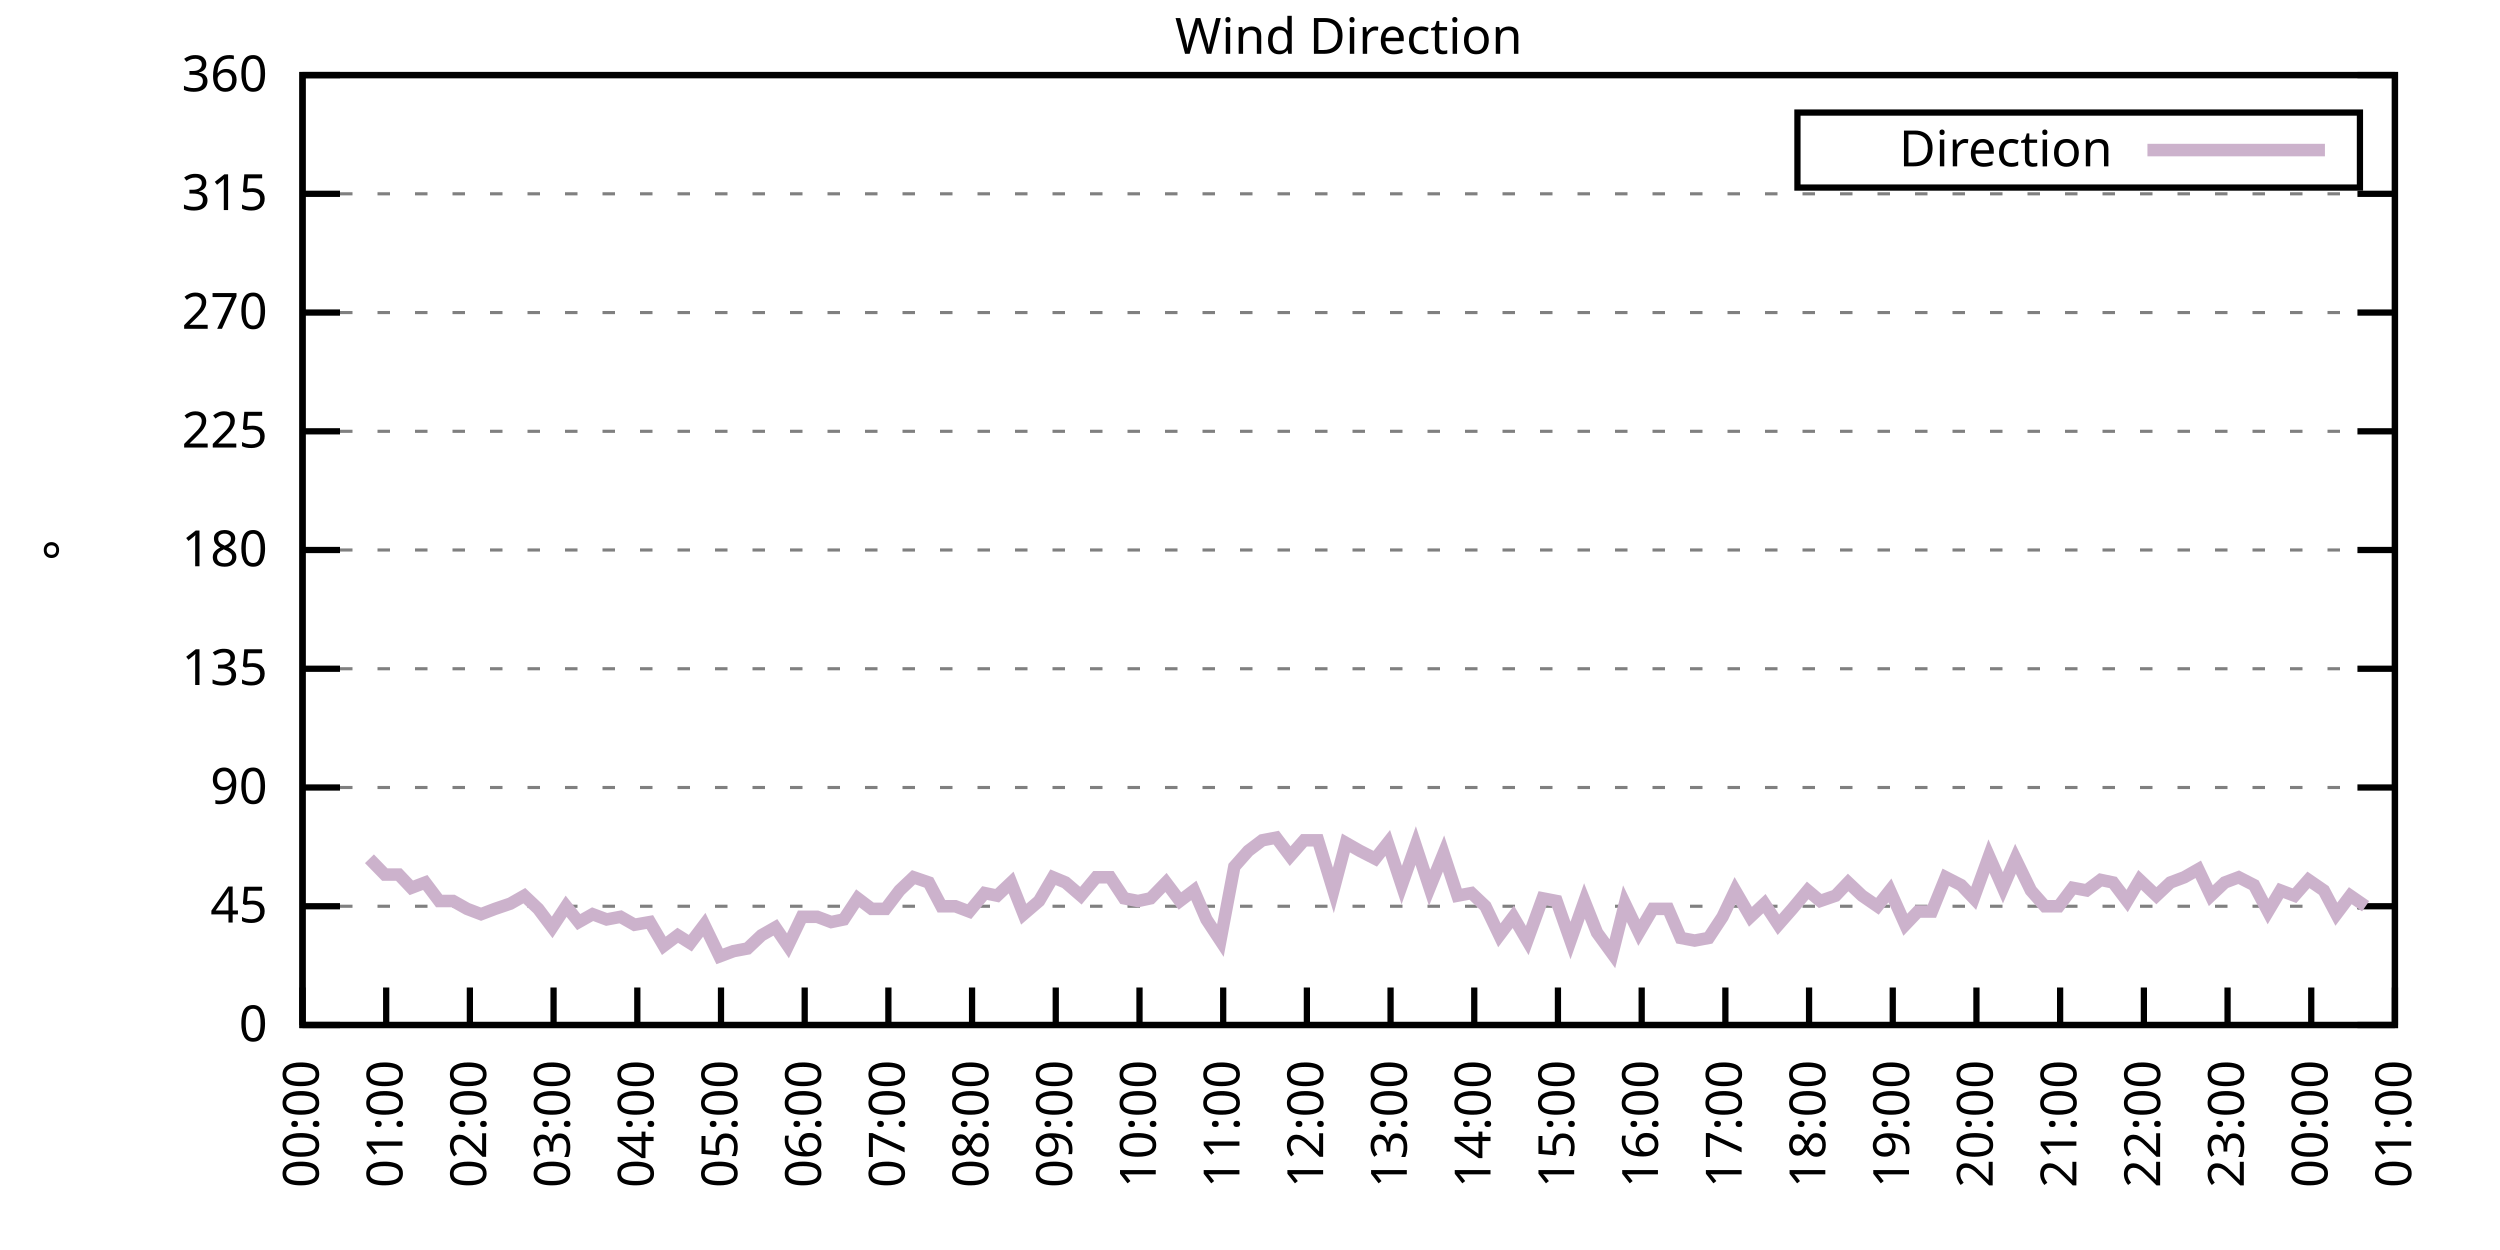
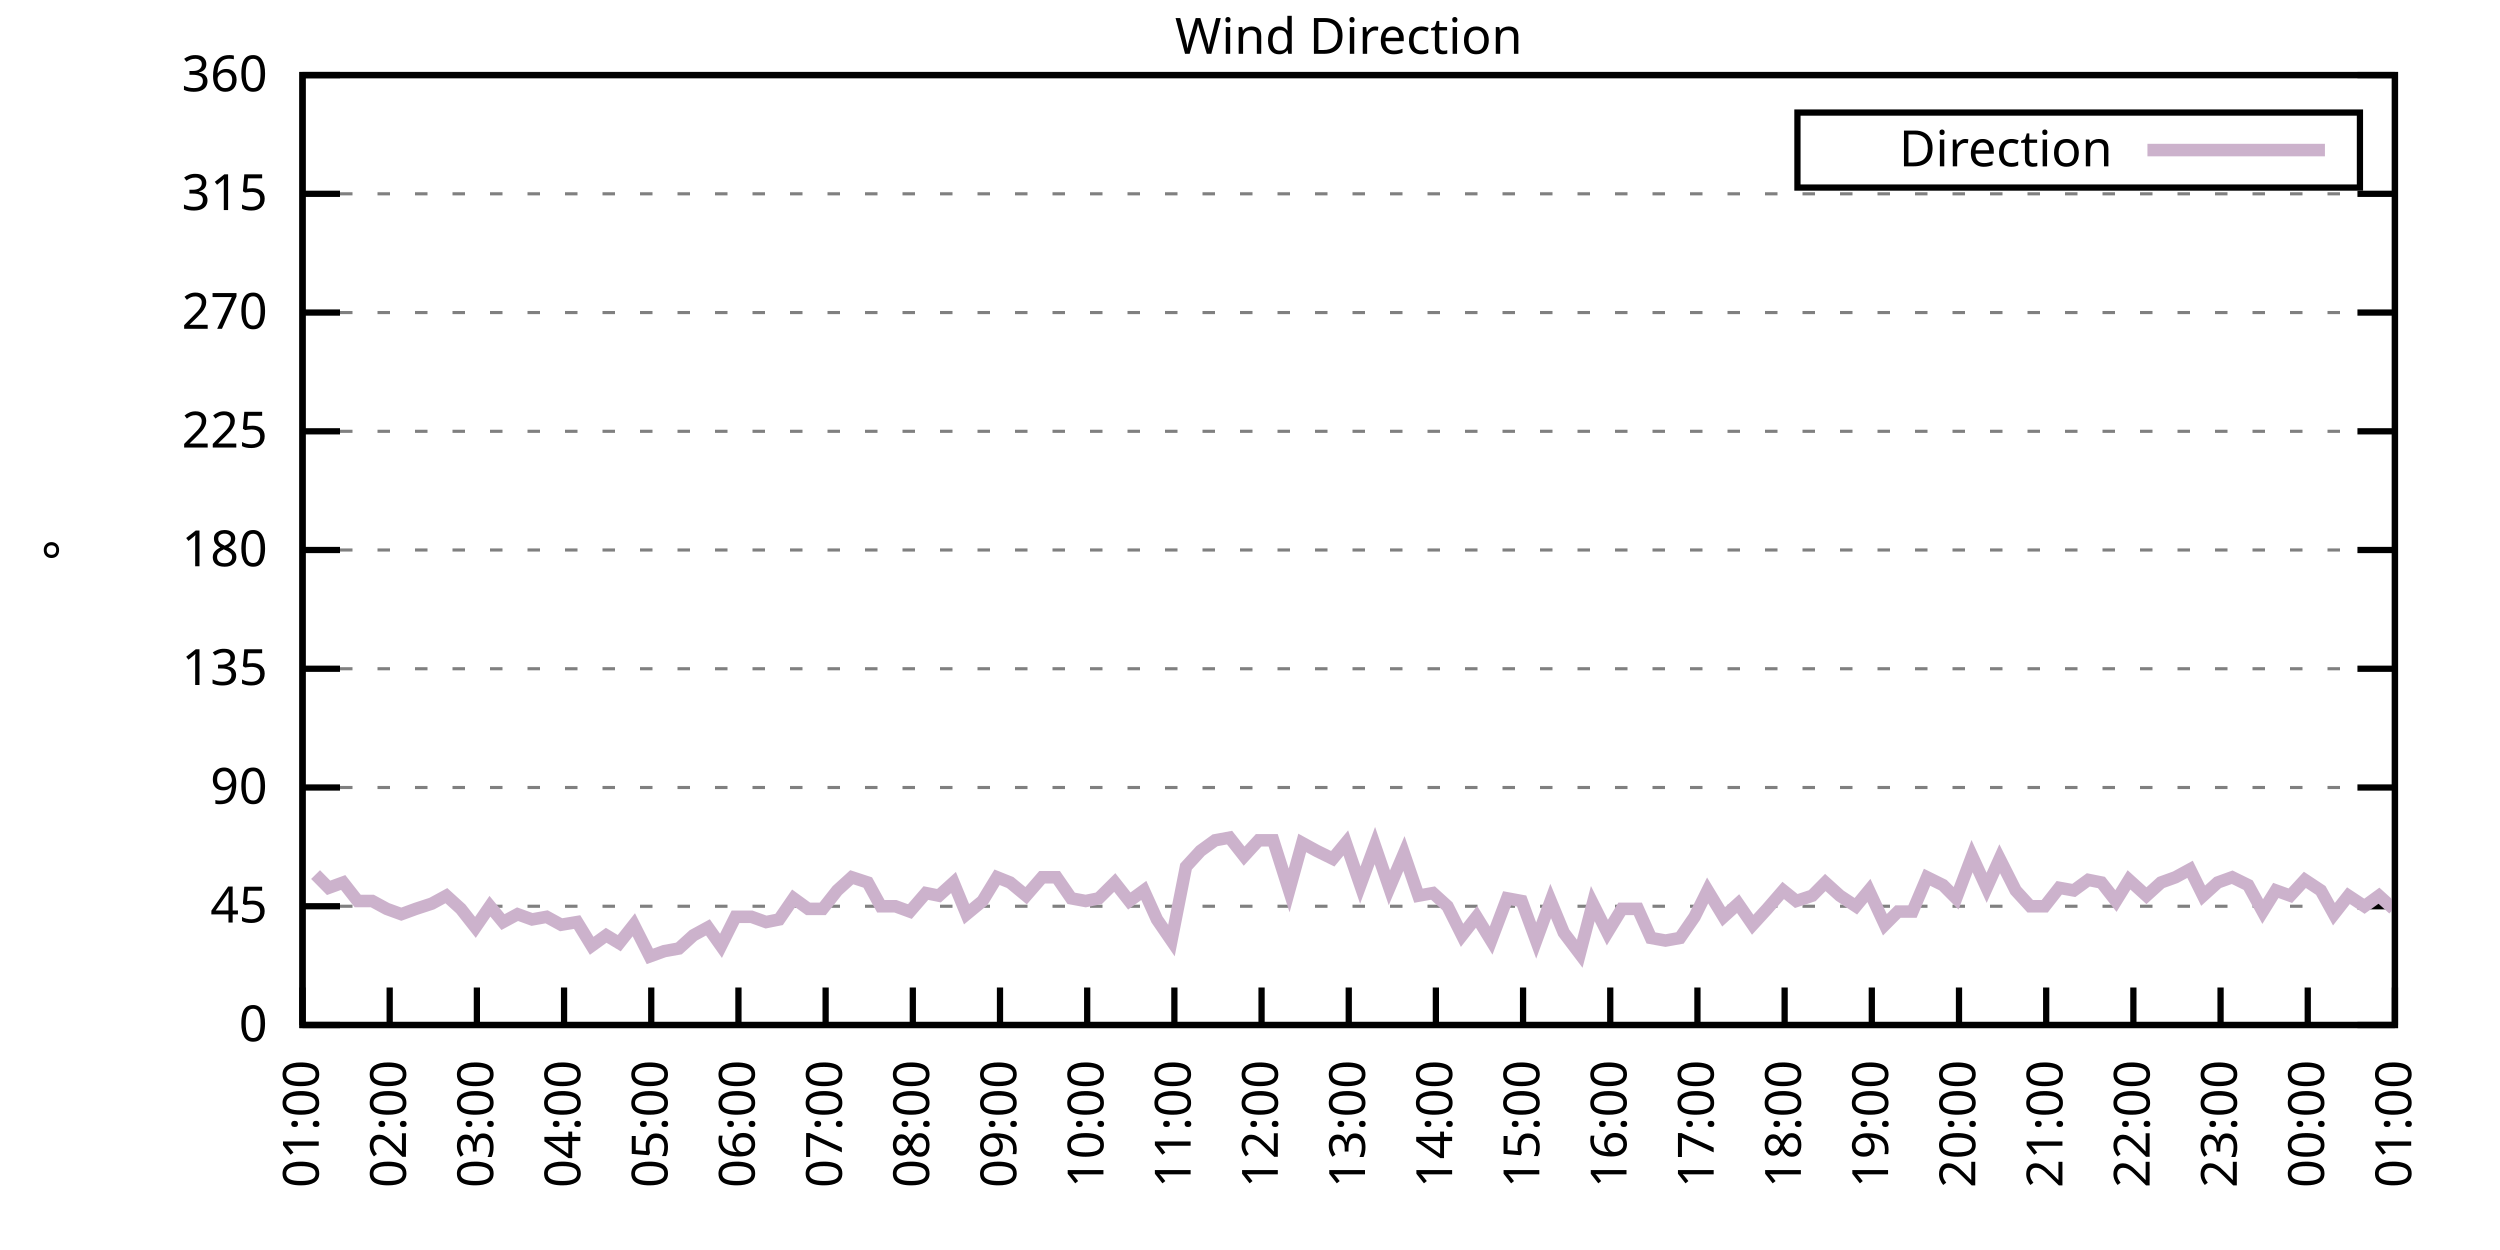
<svg xmlns="http://www.w3.org/2000/svg" xmlns:xlink="http://www.w3.org/1999/xlink" width="400" height="200" viewBox="0 0 400 200">
  <g id="gnuplot_canvas">
    <rect x="0" y="0" width="400" height="200" fill="none" />
    <defs>
      <circle id="gpDot" r="0.5" stroke-width="0.5" stroke="currentColor" />
      <path id="gpPt0" stroke-width="0.333" stroke="currentColor" d="M-1,0 h2 M0,-1 v2" />
      <path id="gpPt1" stroke-width="0.333" stroke="currentColor" d="M-1,-1 L1,1 M1,-1 L-1,1" />
      <path id="gpPt2" stroke-width="0.333" stroke="currentColor" d="M-1,0 L1,0 M0,-1 L0,1 M-1,-1 L1,1 M-1,1 L1,-1" />
      <rect id="gpPt3" stroke-width="0.333" stroke="currentColor" x="-1" y="-1" width="2" height="2" />
      <rect id="gpPt4" stroke-width="0.333" stroke="currentColor" fill="currentColor" x="-1" y="-1" width="2" height="2" />
      <circle id="gpPt5" stroke-width="0.333" stroke="currentColor" cx="0" cy="0" r="1" />
      <use xlink:href="#gpPt5" id="gpPt6" fill="currentColor" stroke="none" />
      <path id="gpPt7" stroke-width="0.333" stroke="currentColor" d="M0,-1.33 L-1.33,0.67 L1.33,0.67 z" />
      <use xlink:href="#gpPt7" id="gpPt8" fill="currentColor" stroke="none" />
      <use xlink:href="#gpPt7" id="gpPt9" stroke="currentColor" transform="rotate(180)" />
      <use xlink:href="#gpPt9" id="gpPt10" fill="currentColor" stroke="none" />
      <use xlink:href="#gpPt3" id="gpPt11" stroke="currentColor" transform="rotate(45)" />
      <use xlink:href="#gpPt11" id="gpPt12" fill="currentColor" stroke="none" />
      <path id="gpPt13" stroke-width="0.333" stroke="currentColor" d="M0,1.330 L1.265,0.411 L0.782,-1.067 L-0.782,-1.076 L-1.265,0.411 z" />
      <use xlink:href="#gpPt13" id="gpPt14" fill="currentColor" stroke="none" />
      <filter id="textbox" filterUnits="objectBoundingBox" x="0" y="0" height="1" width="1">
        <feFlood flood-color="white" flood-opacity="1" result="bgnd" />
        <feComposite in="SourceGraphic" in2="bgnd" operator="atop" />
      </filter>
      <filter id="greybox" filterUnits="objectBoundingBox" x="0" y="0" height="1" width="1">
        <feFlood flood-color="lightgrey" flood-opacity="1" result="grey" />
        <feComposite in="SourceGraphic" in2="grey" operator="atop" />
      </filter>
    </defs>
    <g fill="none" color="white" stroke="currentColor" stroke-width="1.00" stroke-linecap="butt" stroke-linejoin="miter">
</g>
    <g fill="none" color="black" stroke="currentColor" stroke-width="1.00" stroke-linecap="butt" stroke-linejoin="miter">
      <g stroke="none" shape-rendering="crispEdges">
        <polygon fill="rgb(255, 255, 255)" points="48.40,164.00 383.18,164.00 383.18,12.02 48.40,12.02 " />
      </g>
    </g>
    <g fill="none" color="black" stroke="currentColor" stroke-width="1.00" stroke-linecap="butt" stroke-linejoin="miter">
</g>
    <g fill="none" color="black" stroke="black" stroke-width="0.50" stroke-linecap="butt" stroke-linejoin="miter">
</g>
    <g fill="none" color="gray" stroke="currentColor" stroke-width="0.50" stroke-linecap="butt" stroke-linejoin="miter">
      <path stroke="gray" stroke-dasharray="2,4" class="gridline" d="M48.40,164.00 L383.19,164.00  " />
    </g>
    <g fill="none" color="gray" stroke="gray" stroke-width="1.00" stroke-linecap="butt" stroke-linejoin="miter">
</g>
    <g fill="none" color="black" stroke="currentColor" stroke-width="1.00" stroke-linecap="butt" stroke-linejoin="miter">
      <path stroke="black" d="M48.40,164.00 L54.40,164.00 M383.19,164.00 L377.19,164.00  " />
      <g transform="translate(42.80,166.60)" stroke="none" fill="black" font-family="Sans" font-size="8.00" text-anchor="end">
        <text>
          <tspan font-family="Sans"> 0</tspan>
        </text>
      </g>
    </g>
    <g fill="none" color="black" stroke="currentColor" stroke-width="1.00" stroke-linecap="butt" stroke-linejoin="miter">
</g>
    <g fill="none" color="black" stroke="black" stroke-width="0.50" stroke-linecap="butt" stroke-linejoin="miter">
</g>
    <g fill="none" color="gray" stroke="currentColor" stroke-width="0.50" stroke-linecap="butt" stroke-linejoin="miter">
      <path stroke="gray" stroke-dasharray="2,4" class="gridline" d="M48.40,145.00 L383.19,145.00  " />
    </g>
    <g fill="none" color="gray" stroke="gray" stroke-width="1.00" stroke-linecap="butt" stroke-linejoin="miter">
</g>
    <g fill="none" color="black" stroke="currentColor" stroke-width="1.00" stroke-linecap="butt" stroke-linejoin="miter">
      <path stroke="black" d="M48.40,145.00 L54.40,145.00 M383.19,145.00 L377.19,145.00  " />
      <g transform="translate(42.80,147.60)" stroke="none" fill="black" font-family="Sans" font-size="8.00" text-anchor="end">
        <text>
          <tspan font-family="Sans"> 45</tspan>
        </text>
      </g>
    </g>
    <g fill="none" color="black" stroke="currentColor" stroke-width="1.00" stroke-linecap="butt" stroke-linejoin="miter">
</g>
    <g fill="none" color="black" stroke="black" stroke-width="0.50" stroke-linecap="butt" stroke-linejoin="miter">
</g>
    <g fill="none" color="gray" stroke="currentColor" stroke-width="0.50" stroke-linecap="butt" stroke-linejoin="miter">
      <path stroke="gray" stroke-dasharray="2,4" class="gridline" d="M48.40,126.00 L383.19,126.00  " />
    </g>
    <g fill="none" color="gray" stroke="gray" stroke-width="1.00" stroke-linecap="butt" stroke-linejoin="miter">
</g>
    <g fill="none" color="black" stroke="currentColor" stroke-width="1.00" stroke-linecap="butt" stroke-linejoin="miter">
      <path stroke="black" d="M48.40,126.00 L54.40,126.00 M383.19,126.00 L377.19,126.00  " />
      <g transform="translate(42.80,128.60)" stroke="none" fill="black" font-family="Sans" font-size="8.00" text-anchor="end">
        <text>
          <tspan font-family="Sans"> 90</tspan>
        </text>
      </g>
    </g>
    <g fill="none" color="black" stroke="currentColor" stroke-width="1.00" stroke-linecap="butt" stroke-linejoin="miter">
</g>
    <g fill="none" color="black" stroke="black" stroke-width="0.50" stroke-linecap="butt" stroke-linejoin="miter">
</g>
    <g fill="none" color="gray" stroke="currentColor" stroke-width="0.50" stroke-linecap="butt" stroke-linejoin="miter">
      <path stroke="gray" stroke-dasharray="2,4" class="gridline" d="M48.40,107.00 L383.19,107.00  " />
    </g>
    <g fill="none" color="gray" stroke="gray" stroke-width="1.00" stroke-linecap="butt" stroke-linejoin="miter">
</g>
    <g fill="none" color="black" stroke="currentColor" stroke-width="1.00" stroke-linecap="butt" stroke-linejoin="miter">
      <path stroke="black" d="M48.40,107.00 L54.40,107.00 M383.19,107.00 L377.19,107.00  " />
      <g transform="translate(42.80,109.60)" stroke="none" fill="black" font-family="Sans" font-size="8.00" text-anchor="end">
        <text>
          <tspan font-family="Sans"> 135</tspan>
        </text>
      </g>
    </g>
    <g fill="none" color="black" stroke="currentColor" stroke-width="1.00" stroke-linecap="butt" stroke-linejoin="miter">
</g>
    <g fill="none" color="black" stroke="black" stroke-width="0.50" stroke-linecap="butt" stroke-linejoin="miter">
</g>
    <g fill="none" color="gray" stroke="currentColor" stroke-width="0.50" stroke-linecap="butt" stroke-linejoin="miter">
      <path stroke="gray" stroke-dasharray="2,4" class="gridline" d="M48.40,88.00 L383.19,88.00  " />
    </g>
    <g fill="none" color="gray" stroke="gray" stroke-width="1.00" stroke-linecap="butt" stroke-linejoin="miter">
</g>
    <g fill="none" color="black" stroke="currentColor" stroke-width="1.00" stroke-linecap="butt" stroke-linejoin="miter">
      <path stroke="black" d="M48.40,88.00 L54.40,88.00 M383.19,88.00 L377.19,88.00  " />
      <g transform="translate(42.80,90.60)" stroke="none" fill="black" font-family="Sans" font-size="8.00" text-anchor="end">
        <text>
          <tspan font-family="Sans"> 180</tspan>
        </text>
      </g>
    </g>
    <g fill="none" color="black" stroke="currentColor" stroke-width="1.00" stroke-linecap="butt" stroke-linejoin="miter">
</g>
    <g fill="none" color="black" stroke="black" stroke-width="0.50" stroke-linecap="butt" stroke-linejoin="miter">
</g>
    <g fill="none" color="gray" stroke="currentColor" stroke-width="0.50" stroke-linecap="butt" stroke-linejoin="miter">
      <path stroke="gray" stroke-dasharray="2,4" class="gridline" d="M48.40,69.01 L383.19,69.01  " />
    </g>
    <g fill="none" color="gray" stroke="gray" stroke-width="1.00" stroke-linecap="butt" stroke-linejoin="miter">
</g>
    <g fill="none" color="black" stroke="currentColor" stroke-width="1.00" stroke-linecap="butt" stroke-linejoin="miter">
      <path stroke="black" d="M48.40,69.01 L54.40,69.01 M383.19,69.01 L377.19,69.01  " />
      <g transform="translate(42.80,71.61)" stroke="none" fill="black" font-family="Sans" font-size="8.00" text-anchor="end">
        <text>
          <tspan font-family="Sans"> 225</tspan>
        </text>
      </g>
    </g>
    <g fill="none" color="black" stroke="currentColor" stroke-width="1.00" stroke-linecap="butt" stroke-linejoin="miter">
</g>
    <g fill="none" color="black" stroke="black" stroke-width="0.50" stroke-linecap="butt" stroke-linejoin="miter">
</g>
    <g fill="none" color="gray" stroke="currentColor" stroke-width="0.50" stroke-linecap="butt" stroke-linejoin="miter">
      <path stroke="gray" stroke-dasharray="2,4" class="gridline" d="M48.40,50.01 L383.19,50.01  " />
    </g>
    <g fill="none" color="gray" stroke="gray" stroke-width="1.00" stroke-linecap="butt" stroke-linejoin="miter">
</g>
    <g fill="none" color="black" stroke="currentColor" stroke-width="1.00" stroke-linecap="butt" stroke-linejoin="miter">
      <path stroke="black" d="M48.40,50.01 L54.40,50.01 M383.19,50.01 L377.19,50.01  " />
      <g transform="translate(42.80,52.61)" stroke="none" fill="black" font-family="Sans" font-size="8.00" text-anchor="end">
        <text>
          <tspan font-family="Sans"> 270</tspan>
        </text>
      </g>
    </g>
    <g fill="none" color="black" stroke="currentColor" stroke-width="1.00" stroke-linecap="butt" stroke-linejoin="miter">
</g>
    <g fill="none" color="black" stroke="black" stroke-width="0.50" stroke-linecap="butt" stroke-linejoin="miter">
</g>
    <g fill="none" color="gray" stroke="currentColor" stroke-width="0.50" stroke-linecap="butt" stroke-linejoin="miter">
      <path stroke="gray" stroke-dasharray="2,4" class="gridline" d="M48.40,31.01 L383.19,31.01  " />
    </g>
    <g fill="none" color="gray" stroke="gray" stroke-width="1.00" stroke-linecap="butt" stroke-linejoin="miter">
</g>
    <g fill="none" color="black" stroke="currentColor" stroke-width="1.00" stroke-linecap="butt" stroke-linejoin="miter">
      <path stroke="black" d="M48.40,31.01 L54.40,31.01 M383.19,31.01 L377.19,31.01  " />
      <g transform="translate(42.80,33.61)" stroke="none" fill="black" font-family="Sans" font-size="8.00" text-anchor="end">
        <text>
          <tspan font-family="Sans"> 315</tspan>
        </text>
      </g>
    </g>
    <g fill="none" color="black" stroke="currentColor" stroke-width="1.00" stroke-linecap="butt" stroke-linejoin="miter">
</g>
    <g fill="none" color="black" stroke="black" stroke-width="0.50" stroke-linecap="butt" stroke-linejoin="miter">
</g>
    <g fill="none" color="gray" stroke="currentColor" stroke-width="0.50" stroke-linecap="butt" stroke-linejoin="miter">
      <path stroke="gray" stroke-dasharray="2,4" class="gridline" d="M48.40,12.01 L383.19,12.01  " />
    </g>
    <g fill="none" color="gray" stroke="gray" stroke-width="1.00" stroke-linecap="butt" stroke-linejoin="miter">
</g>
    <g fill="none" color="black" stroke="currentColor" stroke-width="1.00" stroke-linecap="butt" stroke-linejoin="miter">
      <path stroke="black" d="M48.40,12.01 L54.40,12.01 M383.19,12.01 L377.19,12.01  " />
      <g transform="translate(42.80,14.61)" stroke="none" fill="black" font-family="Sans" font-size="8.00" text-anchor="end">
        <text>
          <tspan font-family="Sans"> 360</tspan>
        </text>
      </g>
    </g>
    <g fill="none" color="black" stroke="currentColor" stroke-width="1.00" stroke-linecap="butt" stroke-linejoin="miter">
      <path stroke="black" d="M48.40,164.00 L48.40,158.00  " />
      <g transform="translate(51.00,169.60) rotate(270.00)" stroke="none" fill="black" font-family="Sans" font-size="8.00" text-anchor="end">
        <text>
-           <tspan font-family="Sans">00:00</tspan>
-         </text>
-       </g>
-     </g>
-     <g fill="none" color="black" stroke="currentColor" stroke-width="1.00" stroke-linecap="butt" stroke-linejoin="miter">
-       <path stroke="black" d="M61.79,164.00 L61.79,158.00  " />
-       <g transform="translate(64.39,169.60) rotate(270.00)" stroke="none" fill="black" font-family="Sans" font-size="8.00" text-anchor="end">
-         <text>
          <tspan font-family="Sans">01:00</tspan>
        </text>
      </g>
    </g>
    <g fill="none" color="black" stroke="currentColor" stroke-width="1.00" stroke-linecap="butt" stroke-linejoin="miter">
-       <path stroke="black" d="M75.18,164.00 L75.18,158.00  " />
-       <g transform="translate(77.78,169.60) rotate(270.00)" stroke="none" fill="black" font-family="Sans" font-size="8.00" text-anchor="end">
+       <path stroke="black" d="M62.35,164.00 L62.35,158.00  " />
+       <g transform="translate(64.95,169.60) rotate(270.00)" stroke="none" fill="black" font-family="Sans" font-size="8.00" text-anchor="end">
        <text>
          <tspan font-family="Sans">02:00</tspan>
        </text>
      </g>
    </g>
    <g fill="none" color="black" stroke="currentColor" stroke-width="1.00" stroke-linecap="butt" stroke-linejoin="miter">
-       <path stroke="black" d="M88.57,164.00 L88.57,158.00  " />
-       <g transform="translate(91.17,169.60) rotate(270.00)" stroke="none" fill="black" font-family="Sans" font-size="8.00" text-anchor="end">
+       <path stroke="black" d="M76.30,164.00 L76.30,158.00  " />
+       <g transform="translate(78.90,169.60) rotate(270.00)" stroke="none" fill="black" font-family="Sans" font-size="8.00" text-anchor="end">
        <text>
          <tspan font-family="Sans">03:00</tspan>
        </text>
      </g>
    </g>
    <g fill="none" color="black" stroke="currentColor" stroke-width="1.00" stroke-linecap="butt" stroke-linejoin="miter">
-       <path stroke="black" d="M101.97,164.00 L101.97,158.00  " />
-       <g transform="translate(104.57,169.60) rotate(270.00)" stroke="none" fill="black" font-family="Sans" font-size="8.00" text-anchor="end">
+       <path stroke="black" d="M90.25,164.00 L90.25,158.00  " />
+       <g transform="translate(92.85,169.60) rotate(270.00)" stroke="none" fill="black" font-family="Sans" font-size="8.00" text-anchor="end">
        <text>
          <tspan font-family="Sans">04:00</tspan>
        </text>
      </g>
    </g>
    <g fill="none" color="black" stroke="currentColor" stroke-width="1.00" stroke-linecap="butt" stroke-linejoin="miter">
-       <path stroke="black" d="M115.36,164.00 L115.36,158.00  " />
-       <g transform="translate(117.96,169.60) rotate(270.00)" stroke="none" fill="black" font-family="Sans" font-size="8.00" text-anchor="end">
+       <path stroke="black" d="M104.20,164.00 L104.20,158.00  " />
+       <g transform="translate(106.80,169.60) rotate(270.00)" stroke="none" fill="black" font-family="Sans" font-size="8.00" text-anchor="end">
        <text>
          <tspan font-family="Sans">05:00</tspan>
        </text>
      </g>
    </g>
    <g fill="none" color="black" stroke="currentColor" stroke-width="1.00" stroke-linecap="butt" stroke-linejoin="miter">
-       <path stroke="black" d="M128.75,164.00 L128.75,158.00  " />
-       <g transform="translate(131.35,169.60) rotate(270.00)" stroke="none" fill="black" font-family="Sans" font-size="8.00" text-anchor="end">
+       <path stroke="black" d="M118.15,164.00 L118.15,158.00  " />
+       <g transform="translate(120.75,169.60) rotate(270.00)" stroke="none" fill="black" font-family="Sans" font-size="8.00" text-anchor="end">
        <text>
          <tspan font-family="Sans">06:00</tspan>
        </text>
      </g>
    </g>
    <g fill="none" color="black" stroke="currentColor" stroke-width="1.00" stroke-linecap="butt" stroke-linejoin="miter">
-       <path stroke="black" d="M142.14,164.00 L142.14,158.00  " />
-       <g transform="translate(144.74,169.60) rotate(270.00)" stroke="none" fill="black" font-family="Sans" font-size="8.00" text-anchor="end">
+       <path stroke="black" d="M132.10,164.00 L132.10,158.00  " />
+       <g transform="translate(134.70,169.60) rotate(270.00)" stroke="none" fill="black" font-family="Sans" font-size="8.00" text-anchor="end">
        <text>
          <tspan font-family="Sans">07:00</tspan>
        </text>
      </g>
    </g>
    <g fill="none" color="black" stroke="currentColor" stroke-width="1.00" stroke-linecap="butt" stroke-linejoin="miter">
-       <path stroke="black" d="M155.53,164.00 L155.53,158.00  " />
-       <g transform="translate(158.13,169.60) rotate(270.00)" stroke="none" fill="black" font-family="Sans" font-size="8.00" text-anchor="end">
+       <path stroke="black" d="M146.05,164.00 L146.05,158.00  " />
+       <g transform="translate(148.65,169.60) rotate(270.00)" stroke="none" fill="black" font-family="Sans" font-size="8.00" text-anchor="end">
        <text>
          <tspan font-family="Sans">08:00</tspan>
        </text>
      </g>
    </g>
    <g fill="none" color="black" stroke="currentColor" stroke-width="1.00" stroke-linecap="butt" stroke-linejoin="miter">
-       <path stroke="black" d="M168.92,164.00 L168.92,158.00  " />
-       <g transform="translate(171.52,169.60) rotate(270.00)" stroke="none" fill="black" font-family="Sans" font-size="8.00" text-anchor="end">
+       <path stroke="black" d="M160.00,164.00 L160.00,158.00  " />
+       <g transform="translate(162.60,169.60) rotate(270.00)" stroke="none" fill="black" font-family="Sans" font-size="8.00" text-anchor="end">
        <text>
          <tspan font-family="Sans">09:00</tspan>
        </text>
      </g>
    </g>
    <g fill="none" color="black" stroke="currentColor" stroke-width="1.00" stroke-linecap="butt" stroke-linejoin="miter">
-       <path stroke="black" d="M182.32,164.00 L182.32,158.00  " />
-       <g transform="translate(184.92,169.60) rotate(270.00)" stroke="none" fill="black" font-family="Sans" font-size="8.00" text-anchor="end">
+       <path stroke="black" d="M173.95,164.00 L173.95,158.00  " />
+       <g transform="translate(176.55,169.60) rotate(270.00)" stroke="none" fill="black" font-family="Sans" font-size="8.00" text-anchor="end">
        <text>
          <tspan font-family="Sans">10:00</tspan>
        </text>
      </g>
    </g>
    <g fill="none" color="black" stroke="currentColor" stroke-width="1.00" stroke-linecap="butt" stroke-linejoin="miter">
-       <path stroke="black" d="M195.71,164.00 L195.71,158.00  " />
-       <g transform="translate(198.31,169.60) rotate(270.00)" stroke="none" fill="black" font-family="Sans" font-size="8.00" text-anchor="end">
+       <path stroke="black" d="M187.90,164.00 L187.90,158.00  " />
+       <g transform="translate(190.50,169.60) rotate(270.00)" stroke="none" fill="black" font-family="Sans" font-size="8.00" text-anchor="end">
        <text>
          <tspan font-family="Sans">11:00</tspan>
        </text>
      </g>
    </g>
    <g fill="none" color="black" stroke="currentColor" stroke-width="1.00" stroke-linecap="butt" stroke-linejoin="miter">
-       <path stroke="black" d="M209.10,164.00 L209.10,158.00  " />
-       <g transform="translate(211.70,169.60) rotate(270.00)" stroke="none" fill="black" font-family="Sans" font-size="8.00" text-anchor="end">
+       <path stroke="black" d="M201.85,164.00 L201.85,158.00  " />
+       <g transform="translate(204.45,169.60) rotate(270.00)" stroke="none" fill="black" font-family="Sans" font-size="8.00" text-anchor="end">
        <text>
          <tspan font-family="Sans">12:00</tspan>
        </text>
      </g>
    </g>
    <g fill="none" color="black" stroke="currentColor" stroke-width="1.00" stroke-linecap="butt" stroke-linejoin="miter">
-       <path stroke="black" d="M222.49,164.00 L222.49,158.00  " />
-       <g transform="translate(225.09,169.60) rotate(270.00)" stroke="none" fill="black" font-family="Sans" font-size="8.00" text-anchor="end">
+       <path stroke="black" d="M215.80,164.00 L215.80,158.00  " />
+       <g transform="translate(218.40,169.60) rotate(270.00)" stroke="none" fill="black" font-family="Sans" font-size="8.00" text-anchor="end">
        <text>
          <tspan font-family="Sans">13:00</tspan>
        </text>
      </g>
    </g>
    <g fill="none" color="black" stroke="currentColor" stroke-width="1.00" stroke-linecap="butt" stroke-linejoin="miter">
-       <path stroke="black" d="M235.88,164.00 L235.88,158.00  " />
-       <g transform="translate(238.48,169.60) rotate(270.00)" stroke="none" fill="black" font-family="Sans" font-size="8.00" text-anchor="end">
+       <path stroke="black" d="M229.74,164.00 L229.74,158.00  " />
+       <g transform="translate(232.34,169.60) rotate(270.00)" stroke="none" fill="black" font-family="Sans" font-size="8.00" text-anchor="end">
        <text>
          <tspan font-family="Sans">14:00</tspan>
        </text>
      </g>
    </g>
    <g fill="none" color="black" stroke="currentColor" stroke-width="1.00" stroke-linecap="butt" stroke-linejoin="miter">
-       <path stroke="black" d="M249.27,164.00 L249.27,158.00  " />
-       <g transform="translate(251.87,169.60) rotate(270.00)" stroke="none" fill="black" font-family="Sans" font-size="8.00" text-anchor="end">
+       <path stroke="black" d="M243.69,164.00 L243.69,158.00  " />
+       <g transform="translate(246.29,169.60) rotate(270.00)" stroke="none" fill="black" font-family="Sans" font-size="8.00" text-anchor="end">
        <text>
          <tspan font-family="Sans">15:00</tspan>
        </text>
      </g>
    </g>
    <g fill="none" color="black" stroke="currentColor" stroke-width="1.00" stroke-linecap="butt" stroke-linejoin="miter">
-       <path stroke="black" d="M262.67,164.00 L262.67,158.00  " />
-       <g transform="translate(265.27,169.60) rotate(270.00)" stroke="none" fill="black" font-family="Sans" font-size="8.00" text-anchor="end">
+       <path stroke="black" d="M257.64,164.00 L257.64,158.00  " />
+       <g transform="translate(260.24,169.60) rotate(270.00)" stroke="none" fill="black" font-family="Sans" font-size="8.00" text-anchor="end">
        <text>
          <tspan font-family="Sans">16:00</tspan>
        </text>
      </g>
    </g>
    <g fill="none" color="black" stroke="currentColor" stroke-width="1.00" stroke-linecap="butt" stroke-linejoin="miter">
-       <path stroke="black" d="M276.06,164.00 L276.06,158.00  " />
-       <g transform="translate(278.66,169.60) rotate(270.00)" stroke="none" fill="black" font-family="Sans" font-size="8.00" text-anchor="end">
+       <path stroke="black" d="M271.59,164.00 L271.59,158.00  " />
+       <g transform="translate(274.19,169.60) rotate(270.00)" stroke="none" fill="black" font-family="Sans" font-size="8.00" text-anchor="end">
        <text>
          <tspan font-family="Sans">17:00</tspan>
        </text>
      </g>
    </g>
    <g fill="none" color="black" stroke="currentColor" stroke-width="1.00" stroke-linecap="butt" stroke-linejoin="miter">
-       <path stroke="black" d="M289.45,164.00 L289.45,158.00  " />
-       <g transform="translate(292.05,169.60) rotate(270.00)" stroke="none" fill="black" font-family="Sans" font-size="8.00" text-anchor="end">
+       <path stroke="black" d="M285.54,164.00 L285.54,158.00  " />
+       <g transform="translate(288.14,169.60) rotate(270.00)" stroke="none" fill="black" font-family="Sans" font-size="8.00" text-anchor="end">
        <text>
          <tspan font-family="Sans">18:00</tspan>
        </text>
      </g>
    </g>
    <g fill="none" color="black" stroke="currentColor" stroke-width="1.00" stroke-linecap="butt" stroke-linejoin="miter">
-       <path stroke="black" d="M302.84,164.00 L302.84,158.00  " />
-       <g transform="translate(305.44,169.60) rotate(270.00)" stroke="none" fill="black" font-family="Sans" font-size="8.00" text-anchor="end">
+       <path stroke="black" d="M299.49,164.00 L299.49,158.00  " />
+       <g transform="translate(302.09,169.60) rotate(270.00)" stroke="none" fill="black" font-family="Sans" font-size="8.00" text-anchor="end">
        <text>
          <tspan font-family="Sans">19:00</tspan>
        </text>
      </g>
    </g>
    <g fill="none" color="black" stroke="currentColor" stroke-width="1.00" stroke-linecap="butt" stroke-linejoin="miter">
-       <path stroke="black" d="M316.23,164.00 L316.23,158.00  " />
-       <g transform="translate(318.83,169.60) rotate(270.00)" stroke="none" fill="black" font-family="Sans" font-size="8.00" text-anchor="end">
+       <path stroke="black" d="M313.44,164.00 L313.44,158.00  " />
+       <g transform="translate(316.04,169.60) rotate(270.00)" stroke="none" fill="black" font-family="Sans" font-size="8.00" text-anchor="end">
        <text>
          <tspan font-family="Sans">20:00</tspan>
        </text>
      </g>
    </g>
    <g fill="none" color="black" stroke="currentColor" stroke-width="1.00" stroke-linecap="butt" stroke-linejoin="miter">
-       <path stroke="black" d="M329.62,164.00 L329.62,158.00  " />
-       <g transform="translate(332.22,169.60) rotate(270.00)" stroke="none" fill="black" font-family="Sans" font-size="8.00" text-anchor="end">
+       <path stroke="black" d="M327.39,164.00 L327.39,158.00  " />
+       <g transform="translate(329.99,169.60) rotate(270.00)" stroke="none" fill="black" font-family="Sans" font-size="8.00" text-anchor="end">
        <text>
          <tspan font-family="Sans">21:00</tspan>
        </text>
      </g>
    </g>
    <g fill="none" color="black" stroke="currentColor" stroke-width="1.00" stroke-linecap="butt" stroke-linejoin="miter">
-       <path stroke="black" d="M343.02,164.00 L343.02,158.00  " />
-       <g transform="translate(345.62,169.60) rotate(270.00)" stroke="none" fill="black" font-family="Sans" font-size="8.00" text-anchor="end">
+       <path stroke="black" d="M341.34,164.00 L341.34,158.00  " />
+       <g transform="translate(343.94,169.60) rotate(270.00)" stroke="none" fill="black" font-family="Sans" font-size="8.00" text-anchor="end">
        <text>
          <tspan font-family="Sans">22:00</tspan>
        </text>
      </g>
    </g>
    <g fill="none" color="black" stroke="currentColor" stroke-width="1.00" stroke-linecap="butt" stroke-linejoin="miter">
-       <path stroke="black" d="M356.41,164.00 L356.41,158.00  " />
-       <g transform="translate(359.01,169.60) rotate(270.00)" stroke="none" fill="black" font-family="Sans" font-size="8.00" text-anchor="end">
+       <path stroke="black" d="M355.29,164.00 L355.29,158.00  " />
+       <g transform="translate(357.89,169.60) rotate(270.00)" stroke="none" fill="black" font-family="Sans" font-size="8.00" text-anchor="end">
        <text>
          <tspan font-family="Sans">23:00</tspan>
        </text>
      </g>
    </g>
    <g fill="none" color="black" stroke="currentColor" stroke-width="1.00" stroke-linecap="butt" stroke-linejoin="miter">
-       <path stroke="black" d="M369.80,164.00 L369.80,158.00  " />
-       <g transform="translate(372.40,169.60) rotate(270.00)" stroke="none" fill="black" font-family="Sans" font-size="8.00" text-anchor="end">
+       <path stroke="black" d="M369.24,164.00 L369.24,158.00  " />
+       <g transform="translate(371.84,169.60) rotate(270.00)" stroke="none" fill="black" font-family="Sans" font-size="8.00" text-anchor="end">
        <text>
          <tspan font-family="Sans">00:00</tspan>
        </text>
      </g>
    </g>
    <g fill="none" color="black" stroke="currentColor" stroke-width="1.00" stroke-linecap="butt" stroke-linejoin="miter">
      <path stroke="black" d="M383.19,164.00 L383.19,158.00  " />
      <g transform="translate(385.79,169.60) rotate(270.00)" stroke="none" fill="black" font-family="Sans" font-size="8.00" text-anchor="end">
        <text>
          <tspan font-family="Sans">01:00</tspan>
        </text>
      </g>
    </g>
    <g fill="none" color="black" stroke="currentColor" stroke-width="1.00" stroke-linecap="butt" stroke-linejoin="miter">
</g>
    <g fill="none" color="black" stroke="currentColor" stroke-width="1.00" stroke-linecap="butt" stroke-linejoin="miter">
      <path stroke="black" d="M48.40,12.01 L48.40,164.00 L383.19,164.00 L383.19,12.01 L48.40,12.01 Z  " />
    </g>
    <g fill="none" color="black" stroke="currentColor" stroke-width="1.00" stroke-linecap="butt" stroke-linejoin="miter">
</g>
    <g fill="none" color="black" stroke="currentColor" stroke-width="1.00" stroke-linecap="butt" stroke-linejoin="miter">
      <path stroke="black" d="M287.59,30.01 L287.59,18.01 L377.59,18.01 L377.59,30.01 L287.59,30.01 Z  " />
    </g>
    <g id="Wind_direction_plot_1">
      <g fill="none" color="white" stroke="black" stroke-width="2.00" stroke-linecap="butt" stroke-linejoin="miter">
</g>
      <g fill="none" color="black" stroke="currentColor" stroke-width="2.00" stroke-linecap="butt" stroke-linejoin="miter">
        <g transform="translate(337.99,26.61)" stroke="none" fill="black" font-family="Sans" font-size="8.00" text-anchor="end">
          <text>
            <tspan font-family="Sans">Direction</tspan>
          </text>
        </g>
      </g>
      <g fill="none" color="black" stroke="currentColor" stroke-width="2.00" stroke-linecap="butt" stroke-linejoin="miter">
-         <path stroke="rgb(204, 178, 204)" d="M343.59,24.01 L371.99,24.01 M59.11,137.40 L61.57,139.93 L63.80,139.93 L65.81,142.05 L68.04,141.20 L70.27,144.16   L72.50,144.16 L74.74,145.42 L76.97,146.27 L79.20,145.42 L81.66,144.58 L83.89,143.31 L86.12,145.42 L88.35,148.38   L90.58,145.00 L92.59,147.53 L94.82,146.27 L97.06,147.11 L99.29,146.69 L101.52,147.96 L103.98,147.53 L106.21,151.33   L108.44,149.65 L110.45,150.91 L112.68,147.96 L115.13,153.02 L117.37,152.18 L119.60,151.76 L121.83,149.65 L124.06,148.38   L126.07,151.33 L128.30,146.69 L130.76,146.69 L132.99,147.53 L135.00,147.11 L137.23,143.73 L139.46,145.42 L141.69,145.42   L143.93,142.47 L146.16,140.36 L148.61,141.20 L150.62,145.00 L152.85,145.00 L155.09,145.85 L157.54,142.89 L159.55,143.31   L161.78,141.20 L163.79,146.27 L166.25,144.16 L168.48,140.36 L170.49,141.20 L172.94,143.31 L175.40,140.36 L177.63,140.36   L179.86,143.73 L182.09,144.16 L184.10,143.73 L186.56,141.20 L188.79,144.16 L191.02,142.47 L193.03,147.11 L195.26,150.49   L197.49,138.67 L199.73,136.14 L201.96,134.45 L204.19,134.02 L206.42,136.98 L208.65,134.45 L210.88,134.45 L213.34,142.47   L215.35,134.87 L217.58,136.14 L220.04,137.40 L222.04,134.87 L224.28,141.62 L226.51,135.29 L228.74,142.05 L230.97,136.56   L233.20,143.31 L235.44,142.89 L237.67,145.00 L239.90,149.65 L242.13,146.69 L244.36,150.49 L246.82,143.73 L249.05,144.16   L251.28,150.49 L253.51,144.16 L255.52,149.22 L257.98,152.60 L259.99,144.58 L262.22,149.22 L264.45,145.42 L266.91,145.42   L268.92,150.07 L271.15,150.49 L273.38,150.07 L275.61,146.69 L277.62,142.47 L280.07,146.69 L282.31,144.58 L284.54,147.96   L286.77,145.42 L289.23,142.47 L291.23,144.16 L293.69,143.31 L295.70,141.20 L297.93,143.31 L300.39,145.00 L302.39,142.47   L304.85,147.96 L306.86,145.85 L309.09,145.85 L311.32,140.36 L313.78,141.62 L315.79,143.73 L318.24,136.98 L320.47,142.05   L322.48,137.40 L324.94,142.47 L327.17,145.00 L329.40,145.00 L331.63,142.05 L333.86,142.47 L336.10,140.78 L338.10,141.20   L340.34,144.16 L342.35,140.78 L345.02,143.31 L347.26,141.20 L349.49,140.36 L351.72,139.09 L353.73,143.31 L355.96,141.20   L358.19,140.36 L360.65,141.62 L362.88,145.85 L364.89,142.47 L367.12,143.31 L369.35,140.78 L371.81,142.47 L373.82,146.27   L376.05,143.31 L378.50,145.00  " />
+         <path stroke="rgb(204, 178, 204)" d="M343.59,24.01 L371.99,24.01 M50.49,139.93 L52.58,142.05 L54.91,141.20 L57.23,144.16 L59.56,144.16 L61.88,145.42   L64.21,146.27 L66.53,145.42 L69.09,144.58 L71.42,143.31 L73.74,145.42 L76.07,148.38 L78.39,145.00 L80.48,147.53   L82.81,146.27 L85.13,147.11 L87.46,146.69 L89.78,147.96 L92.34,147.53 L94.67,151.33 L96.99,149.65 L99.08,150.91   L101.41,147.96 L103.97,153.02 L106.29,152.18 L108.62,151.76 L110.94,149.65 L113.27,148.38 L115.36,151.33 L117.68,146.69   L120.24,146.69 L122.57,147.53 L124.66,147.11 L126.98,143.73 L129.31,145.42 L131.63,145.42 L133.96,142.47 L136.28,140.36   L138.84,141.20 L140.93,145.00 L143.26,145.00 L145.58,145.85 L148.14,142.89 L150.23,143.31 L152.56,141.20 L154.65,146.27   L157.21,144.16 L159.53,140.36 L161.62,141.20 L164.18,143.31 L166.74,140.36 L169.06,140.36 L171.39,143.73 L173.71,144.16   L175.81,143.73 L178.36,141.20 L180.69,144.16 L183.01,142.47 L185.11,147.11 L187.43,150.49 L189.76,138.67 L192.08,136.14   L194.41,134.45 L196.73,134.02 L199.06,136.98 L201.38,134.45 L203.71,134.45 L206.26,142.47 L208.36,134.87 L210.68,136.14   L213.24,137.40 L215.33,134.87 L217.65,141.62 L219.98,135.29 L222.30,142.05 L224.63,136.56 L226.95,143.31 L229.28,142.89   L231.60,145.00 L233.93,149.65 L236.25,146.69 L238.58,150.49 L241.14,143.73 L243.46,144.16 L245.79,150.49 L248.11,144.16   L250.20,149.22 L252.76,152.60 L254.85,144.58 L257.18,149.22 L259.50,145.42 L262.06,145.42 L264.15,150.07 L266.48,150.49   L268.80,150.07 L271.13,146.69 L273.22,142.47 L275.78,146.69 L278.10,144.58 L280.43,147.96 L282.75,145.42 L285.31,142.47   L287.40,144.16 L289.96,143.31 L292.05,141.20 L294.38,143.31 L296.94,145.00 L299.03,142.47 L301.58,147.96 L303.68,145.85   L306.00,145.85 L308.33,140.36 L310.88,141.62 L312.98,143.73 L315.53,136.98 L317.86,142.05 L319.95,137.40 L322.51,142.47   L324.83,145.00 L327.16,145.00 L329.48,142.05 L331.81,142.47 L334.13,140.78 L336.23,141.20 L338.55,144.16 L340.64,140.78   L343.43,143.31 L345.76,141.20 L348.08,140.36 L350.41,139.09 L352.50,143.31 L354.83,141.20 L357.15,140.36 L359.71,141.62   L362.03,145.85 L364.13,142.47 L366.45,143.31 L368.78,140.78 L371.33,142.47 L373.43,146.27 L375.75,143.31 L378.31,145.00   L380.63,143.31 L382.96,145.42  " />
      </g>
    </g>
    <g fill="none" color="black" stroke="currentColor" stroke-width="2.00" stroke-linecap="butt" stroke-linejoin="miter">
</g>
    <g fill="none" color="black" stroke="black" stroke-width="1.00" stroke-linecap="butt" stroke-linejoin="miter">
</g>
    <g fill="none" color="black" stroke="currentColor" stroke-width="1.00" stroke-linecap="butt" stroke-linejoin="miter">
      <path stroke="black" d="M48.40,12.01 L48.40,164.00 L383.19,164.00 L383.19,12.01 L48.40,12.01 Z  " />
      <g transform="translate(12.80,88.01) rotate(270.00)" stroke="none" fill="black" font-family="Sans" font-size="8.00" text-anchor="middle">
        <text>
          <tspan font-family="Sans">°</tspan>
        </text>
      </g>
    </g>
    <g fill="none" color="black" stroke="currentColor" stroke-width="1.00" stroke-linecap="butt" stroke-linejoin="miter">
</g>
    <g fill="none" color="black" stroke="currentColor" stroke-width="1.00" stroke-linecap="butt" stroke-linejoin="miter">
      <g transform="translate(215.79,8.61)" stroke="none" fill="black" font-family="Sans" font-size="8.00" text-anchor="middle">
        <text>
          <tspan font-family="Sans">Wind Direction</tspan>
        </text>
      </g>
    </g>
    <g fill="none" color="black" stroke="currentColor" stroke-width="1.00" stroke-linecap="butt" stroke-linejoin="miter">
</g>
  </g>
</svg>
